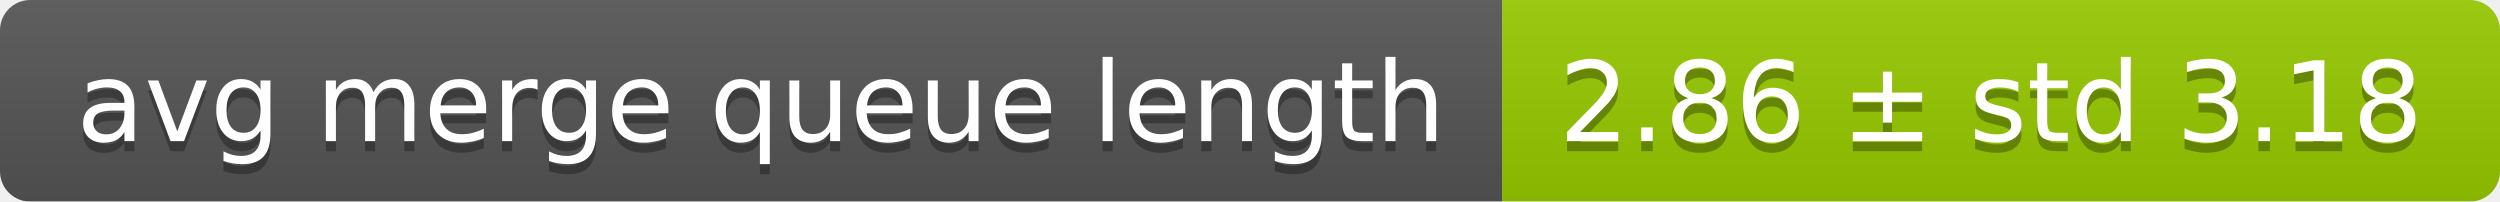
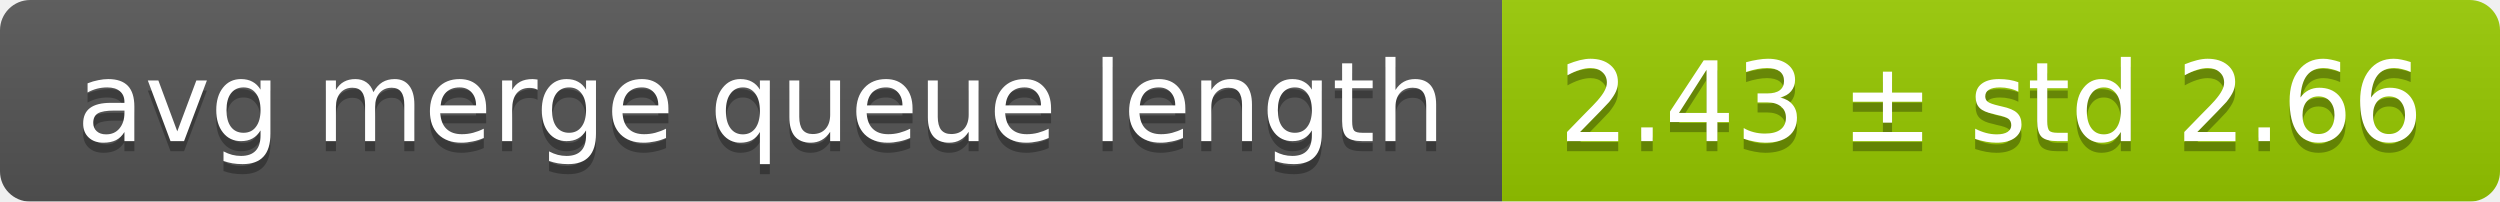
<svg xmlns="http://www.w3.org/2000/svg" width="248" height="20">
  <linearGradient id="smooth" x2="0" y2="100%">
    <stop offset="0" stop-color="#bbb" stop-opacity=".1" />
    <stop offset="1" stop-opacity=".1" />
  </linearGradient>
  <mask id="round">
    <rect width="248" height="20" rx="3" fill="#fff" />
  </mask>
  <g mask="url(#round)">
    <rect width="149" height="20" fill="#555" />
    <rect x="149" width="99" height="20" fill="#97ca00" />
    <rect width="248" height="20" fill="url(#smooth)" />
  </g>
  <g fill="#fff" text-anchor="middle" font-family="DejaVu Sans,Verdana,Geneva,sans-serif" font-size="11">
    <text x="75.5" y="15" fill="#010101" fill-opacity=".3">avg merge queue length</text>
    <text x="75.5" y="14">avg merge queue length</text>
-     <text x="197.5" y="15" fill="#010101" fill-opacity=".3">2.86 ± std 3.18</text>
-     <text x="197.5" y="14">2.86 ± std 3.18</text>
+     <text x="197.5" y="15" fill="#010101" fill-opacity=".3">2.43 ± std 2.66</text>
+     <text x="197.5" y="14">2.43 ± std 2.66</text>
  </g>
</svg>
